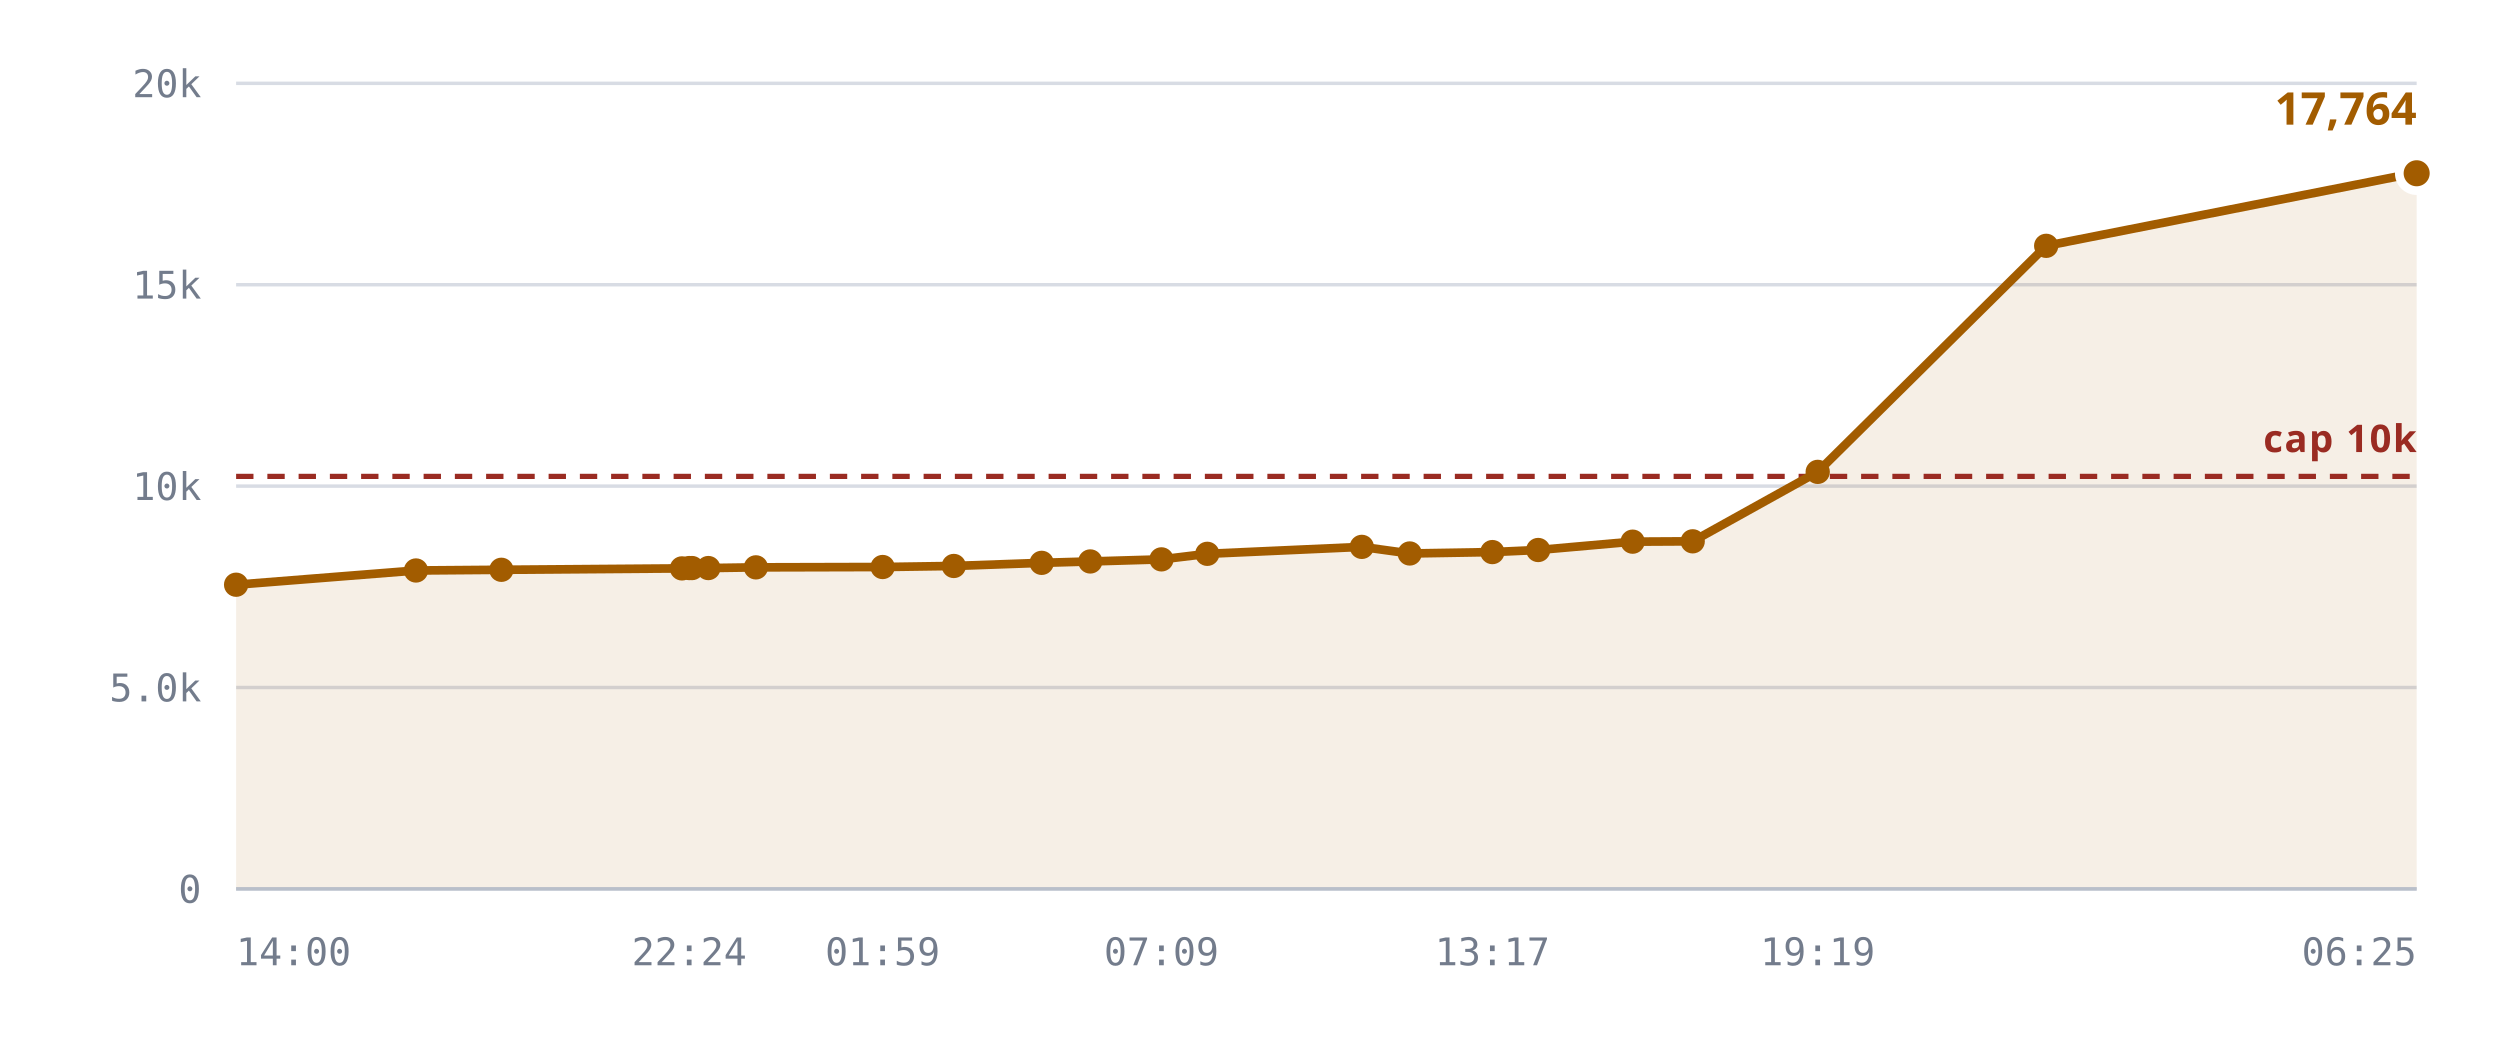
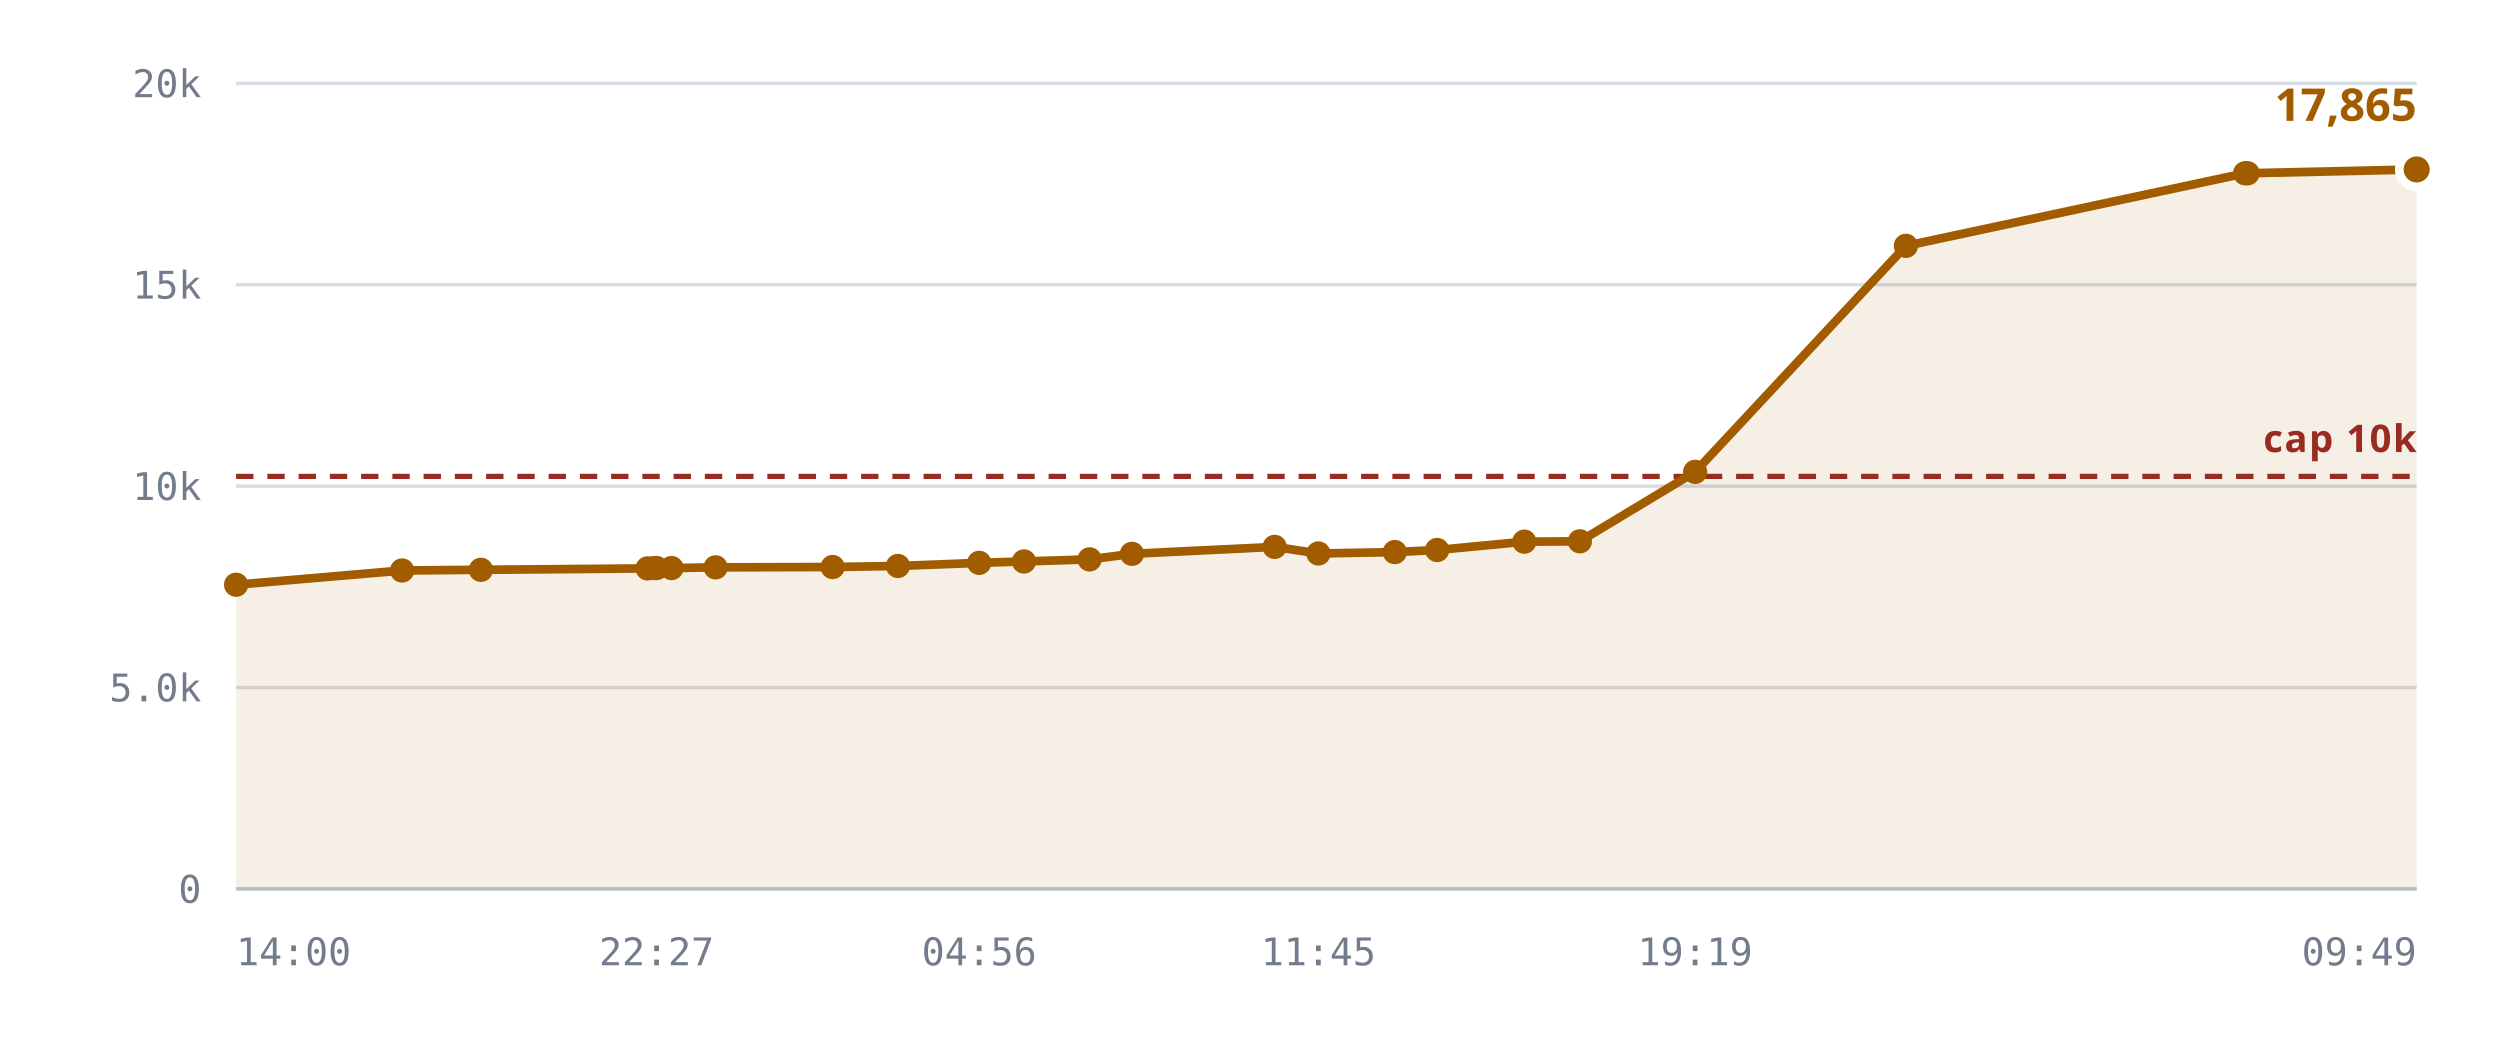
<svg xmlns="http://www.w3.org/2000/svg" viewBox="0 0 720 300" role="img" aria-label="Rooms against the 10,240 cap">
  <style>
    .grid      { stroke: var(--chart-grid, #d8dce4); stroke-width: 1; }
    .cap       { stroke: var(--chart-cap, #9a2b22); stroke-width: 1.5; stroke-dasharray: 5 4; }
    .cap-label { fill: var(--chart-cap, #9a2b22); font: 600 11px Archivo, system-ui, sans-serif; letter-spacing: .04em; }
    .tick      { fill: var(--chart-muted, #737c8c); font: 500 11px "IBM Plex Mono", ui-monospace, monospace; }
    .tick-y    { text-anchor: end; }
    .tick-x    { text-anchor: middle; }
    .series    { fill: none; stroke: var(--chart-line, #a25c00); stroke-width: 2.5; stroke-linejoin: round; stroke-linecap: round; }
    .fill      { fill: var(--chart-fill, rgba(162,92,0,.10)); stroke: none; }
    .dot       { fill: var(--chart-line, #a25c00); }
    .dot-last  { stroke: var(--chart-bg, #fff); stroke-width: 2.5; }
    .end-label { fill: var(--chart-line, #a25c00); font: 700 13px Archivo, system-ui, sans-serif; }
    .axis      { stroke: var(--chart-axis, #b9bfca); stroke-width: 1; }
  </style>
  <line x1="68" y1="256.0" x2="696" y2="256.0" class="grid" />
  <text x="58" y="260.0" class="tick tick-y">0</text>
  <line x1="68" y1="198.0" x2="696" y2="198.0" class="grid" />
  <text x="58" y="202.0" class="tick tick-y">5.0k</text>
  <line x1="68" y1="140.0" x2="696" y2="140.0" class="grid" />
  <text x="58" y="144.0" class="tick tick-y">10k</text>
  <line x1="68" y1="82.0" x2="696" y2="82.0" class="grid" />
  <text x="58" y="86.0" class="tick tick-y">15k</text>
  <line x1="68" y1="24.0" x2="696" y2="24.0" class="grid" />
  <text x="58" y="28.0" class="tick tick-y">20k</text>
-   <path d="M68.0,168.4 L119.8,164.3 L144.4,164.1 L196.4,163.7 L198.5,163.6 L199.3,163.6 L204.0,163.6 L217.7,163.4 L254.2,163.3 L274.7,163.0 L300.0,162.1 L314.0,161.7 L334.5,161.1 L347.7,159.5 L392.2,157.5 L406.0,159.4 L429.8,159.0 L443.0,158.4 L470.2,156.0 L487.5,155.9 L523.5,135.9 L589.3,70.8 L695.2,49.9 L696.0,49.9 L696.0,256.0 L68.0,256.0 Z" class="fill" />
+   <path d="M68.0,168.4 L115.8,164.3 L138.5,164.1 L186.5,163.7 L188.4,163.6 L189.1,163.6 L193.4,163.6 L206.1,163.4 L239.8,163.3 L258.6,163.0 L282.0,162.1 L294.9,161.7 L313.8,161.1 L326.0,159.5 L367.1,157.5 L379.7,159.4 L401.7,159.0 L413.9,158.4 L439.0,156.0 L455.0,155.9 L488.2,135.9 L548.9,70.8 L646.6,49.9 L647.3,49.9 L696.0,48.8 L696.0,256.0 L68.0,256.0 Z" class="fill" />
  <line x1="68" y1="137.2" x2="696" y2="137.2" class="cap" />
  <text x="696" y="130.2" class="cap-label" text-anchor="end">cap 10k</text>
-   <path d="M68.0,168.4 L119.8,164.3 L144.4,164.1 L196.4,163.7 L198.5,163.6 L199.3,163.6 L204.0,163.6 L217.7,163.4 L254.2,163.3 L274.7,163.0 L300.0,162.1 L314.0,161.7 L334.5,161.1 L347.7,159.5 L392.2,157.5 L406.0,159.4 L429.8,159.0 L443.0,158.4 L470.2,156.0 L487.5,155.9 L523.5,135.9 L589.3,70.8 L695.2,49.9 L696.0,49.9" class="series" />
+   <path d="M68.0,168.4 L115.8,164.3 L138.5,164.1 L186.5,163.7 L188.4,163.6 L189.1,163.6 L193.4,163.6 L206.1,163.4 L239.8,163.3 L258.6,163.0 L282.0,162.1 L294.9,161.7 L313.8,161.1 L326.0,159.5 L367.1,157.5 L379.7,159.4 L401.7,159.0 L413.9,158.4 L439.0,156.0 L455.0,155.9 L488.2,135.9 L548.9,70.8 L646.6,49.9 L647.3,49.9 L696.0,48.8" class="series" />
  <circle cx="68.0" cy="168.4" r="3.5" class="dot" />
-   <circle cx="119.8" cy="164.3" r="3.5" class="dot" />
-   <circle cx="144.4" cy="164.1" r="3.5" class="dot" />
-   <circle cx="196.4" cy="163.7" r="3.5" class="dot" />
-   <circle cx="198.5" cy="163.6" r="3.5" class="dot" />
-   <circle cx="199.3" cy="163.6" r="3.5" class="dot" />
-   <circle cx="204.0" cy="163.6" r="3.5" class="dot" />
-   <circle cx="217.7" cy="163.4" r="3.5" class="dot" />
-   <circle cx="254.2" cy="163.3" r="3.5" class="dot" />
-   <circle cx="274.7" cy="163.0" r="3.5" class="dot" />
-   <circle cx="300.0" cy="162.1" r="3.5" class="dot" />
-   <circle cx="314.0" cy="161.7" r="3.5" class="dot" />
-   <circle cx="334.5" cy="161.1" r="3.5" class="dot" />
-   <circle cx="347.7" cy="159.5" r="3.5" class="dot" />
-   <circle cx="392.2" cy="157.5" r="3.5" class="dot" />
-   <circle cx="406.0" cy="159.4" r="3.5" class="dot" />
-   <circle cx="429.8" cy="159.0" r="3.5" class="dot" />
-   <circle cx="443.0" cy="158.4" r="3.5" class="dot" />
-   <circle cx="470.2" cy="156.0" r="3.5" class="dot" />
-   <circle cx="487.5" cy="155.9" r="3.5" class="dot" />
-   <circle cx="523.5" cy="135.9" r="3.5" class="dot" />
-   <circle cx="589.3" cy="70.8" r="3.5" class="dot" />
-   <circle cx="695.2" cy="49.9" r="3.5" class="dot" />
-   <circle cx="696.0" cy="49.9" r="5" class="dot dot-last" />
-   <text x="696.0" y="35.9" class="end-label" text-anchor="end">17,764</text>
+   <circle cx="115.8" cy="164.3" r="3.5" class="dot" />
+   <circle cx="138.5" cy="164.1" r="3.5" class="dot" />
+   <circle cx="186.5" cy="163.7" r="3.5" class="dot" />
+   <circle cx="188.4" cy="163.6" r="3.5" class="dot" />
+   <circle cx="189.1" cy="163.6" r="3.5" class="dot" />
+   <circle cx="193.4" cy="163.6" r="3.5" class="dot" />
+   <circle cx="206.1" cy="163.4" r="3.5" class="dot" />
+   <circle cx="239.8" cy="163.3" r="3.5" class="dot" />
+   <circle cx="258.6" cy="163.0" r="3.5" class="dot" />
+   <circle cx="282.0" cy="162.1" r="3.5" class="dot" />
+   <circle cx="294.9" cy="161.7" r="3.5" class="dot" />
+   <circle cx="313.8" cy="161.1" r="3.5" class="dot" />
+   <circle cx="326.0" cy="159.5" r="3.5" class="dot" />
+   <circle cx="367.1" cy="157.5" r="3.5" class="dot" />
+   <circle cx="379.7" cy="159.4" r="3.5" class="dot" />
+   <circle cx="401.7" cy="159.0" r="3.5" class="dot" />
+   <circle cx="413.9" cy="158.4" r="3.5" class="dot" />
+   <circle cx="439.0" cy="156.0" r="3.5" class="dot" />
+   <circle cx="455.0" cy="155.9" r="3.5" class="dot" />
+   <circle cx="488.2" cy="135.9" r="3.5" class="dot" />
+   <circle cx="548.9" cy="70.8" r="3.5" class="dot" />
+   <circle cx="646.6" cy="49.9" r="3.5" class="dot" />
+   <circle cx="647.3" cy="49.9" r="3.5" class="dot" />
+   <circle cx="696.0" cy="48.8" r="5" class="dot dot-last" />
+   <text x="696.0" y="34.8" class="end-label" text-anchor="end">17,865</text>
  <line x1="68" y1="256" x2="696" y2="256" class="axis" />
  <text x="68.0" y="278" class="tick" text-anchor="start">14:00</text>
-   <text x="198.5" y="278" class="tick" text-anchor="middle">22:24</text>
-   <text x="254.2" y="278" class="tick" text-anchor="middle">01:59</text>
-   <text x="334.5" y="278" class="tick" text-anchor="middle">07:09</text>
-   <text x="429.8" y="278" class="tick" text-anchor="middle">13:17</text>
-   <text x="523.5" y="278" class="tick" text-anchor="middle">19:19</text>
-   <text x="696.0" y="278" class="tick" text-anchor="end">06:25</text>
+   <text x="189.1" y="278" class="tick" text-anchor="middle">22:27</text>
+   <text x="282.0" y="278" class="tick" text-anchor="middle">04:56</text>
+   <text x="379.7" y="278" class="tick" text-anchor="middle">11:45</text>
+   <text x="488.2" y="278" class="tick" text-anchor="middle">19:19</text>
+   <text x="696.0" y="278" class="tick" text-anchor="end">09:49</text>
</svg>
